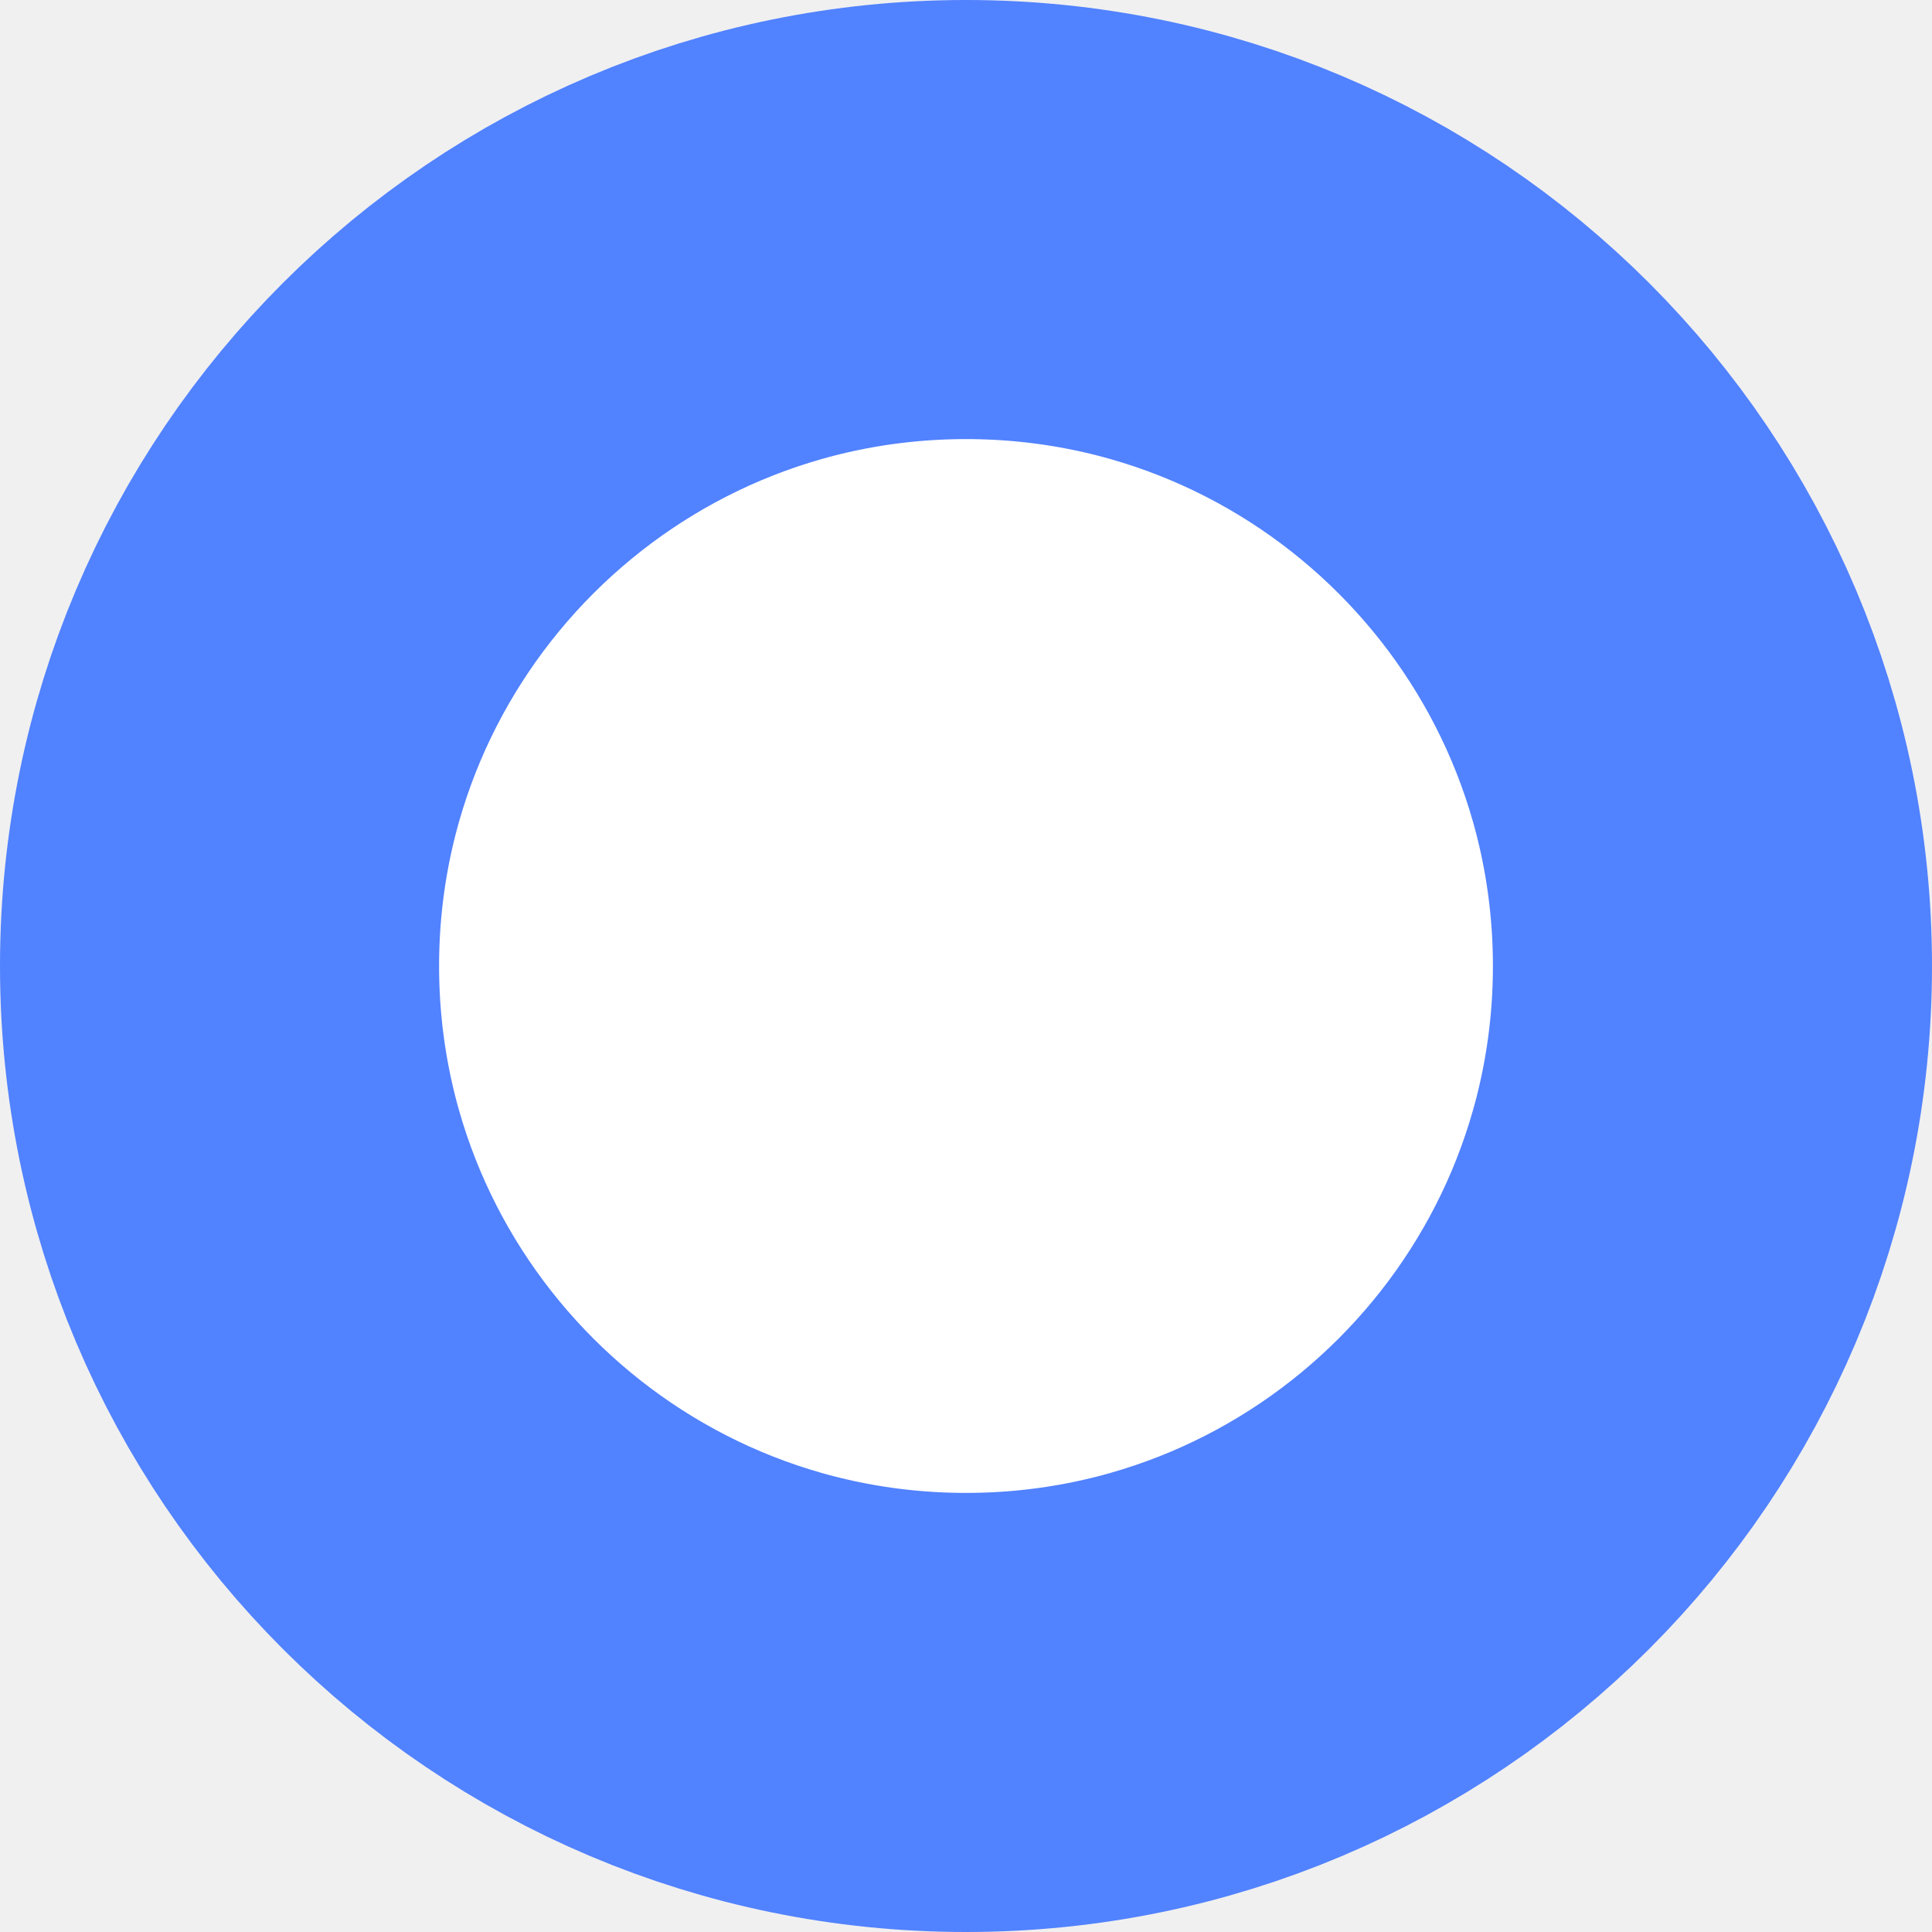
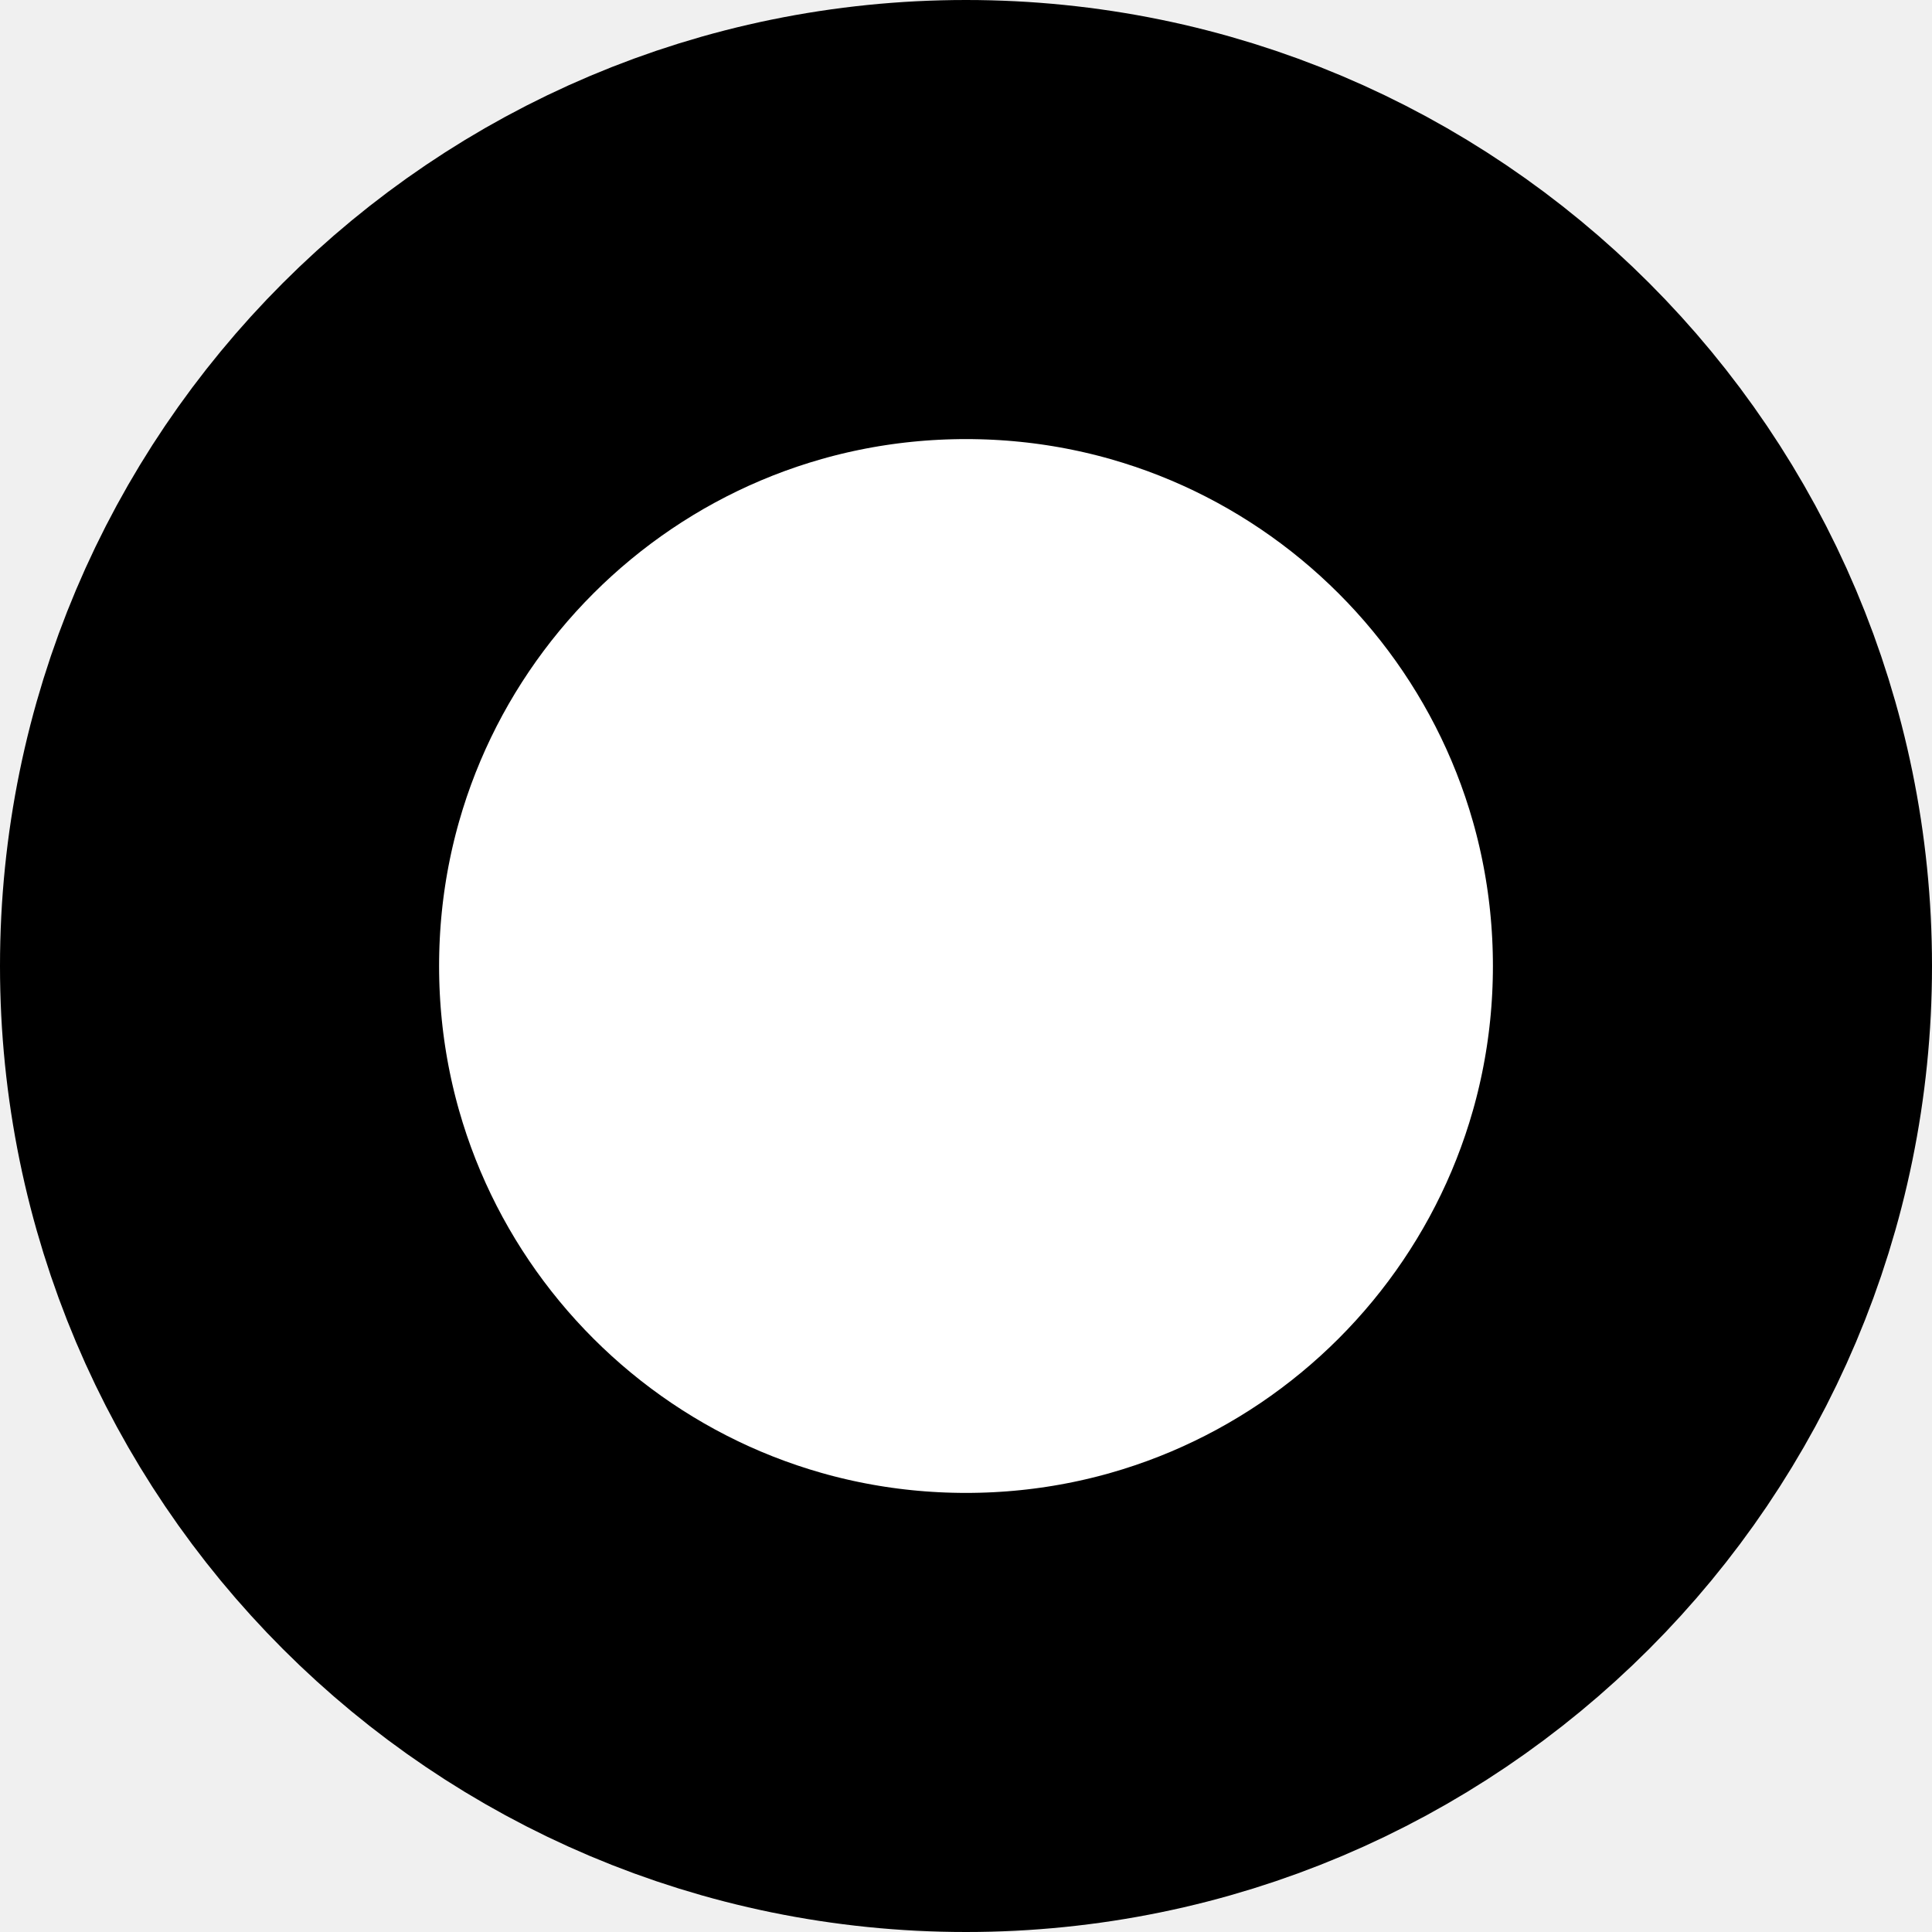
<svg xmlns="http://www.w3.org/2000/svg" width="22" height="22" viewBox="0 0 22 22" fill="none">
-   <circle cx="11" cy="11" r="8.5" fill="white" stroke="#5182FF" stroke-width="5" />
+   <circle cx="11" cy="11" r="8.5" fill="white" stroke="currentColor" stroke-width="5" />
</svg>
